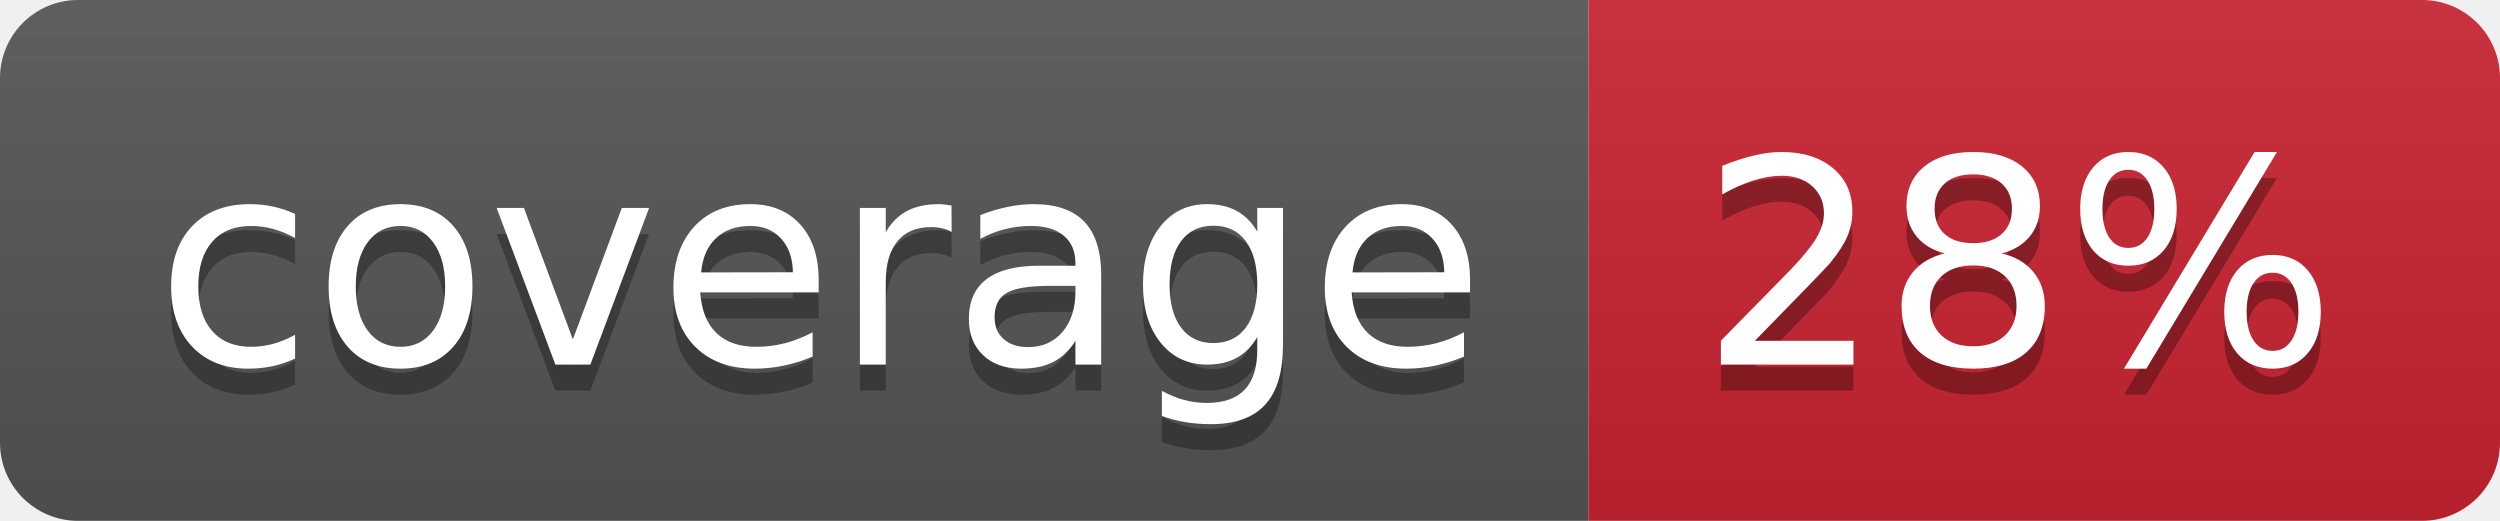
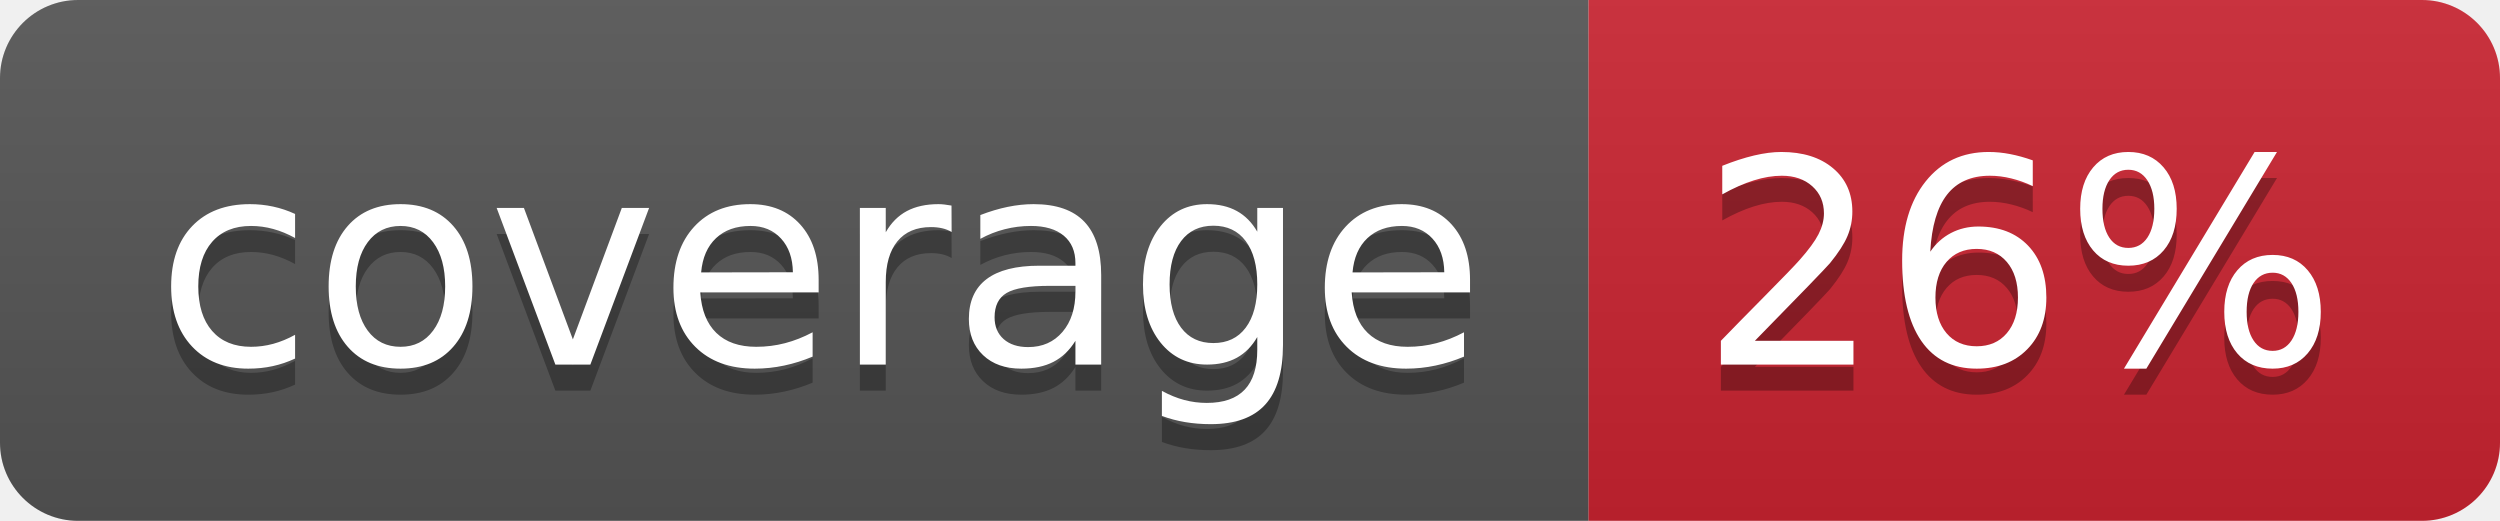
- <svg xmlns="http://www.w3.org/2000/svg" width="96" height="20" role="img" aria-label="coverage: 28%">
+ <svg xmlns="http://www.w3.org/2000/svg" width="96" height="20" role="img" aria-label="coverage: 26%">
  <linearGradient id="s" x2="0" y2="100%">
    <stop offset="0" stop-color="#bbb" stop-opacity=".1" />
    <stop offset="1" stop-opacity=".1" />
  </linearGradient>
  <clipPath id="r">
    <rect width="96" height="20" rx="3" fill="#fff" />
  </clipPath>
  <g clip-path="url(#r)">
    <rect width="61" height="20" fill="#555" />
    <rect x="61" width="35" height="20" fill="#cb2431" />
    <rect width="96" height="20" fill="url(#s)" />
  </g>
  <g fill="#fff" text-anchor="middle" font-family="Verdana,Geneva,DejaVu Sans,sans-serif" text-rendering="geometricPrecision" font-size="110">
    <text aria-hidden="true" x="315" y="150" fill="#010101" fill-opacity=".3" transform="scale(.1)" textLength="510">coverage</text>
    <text x="315" y="140" transform="scale(.1)" fill="#fff" textLength="510">coverage</text>
-     <text aria-hidden="true" x="775" y="150" fill="#010101" fill-opacity=".3" transform="scale(.1)" textLength="250">28%</text>
-     <text x="775" y="140" transform="scale(.1)" fill="#fff" textLength="250">28%</text>
+     <text aria-hidden="true" x="775" y="150" fill="#010101" fill-opacity=".3" transform="scale(.1)" textLength="250">26%</text>
+     <text x="775" y="140" transform="scale(.1)" fill="#fff" textLength="250">26%</text>
  </g>
</svg>
